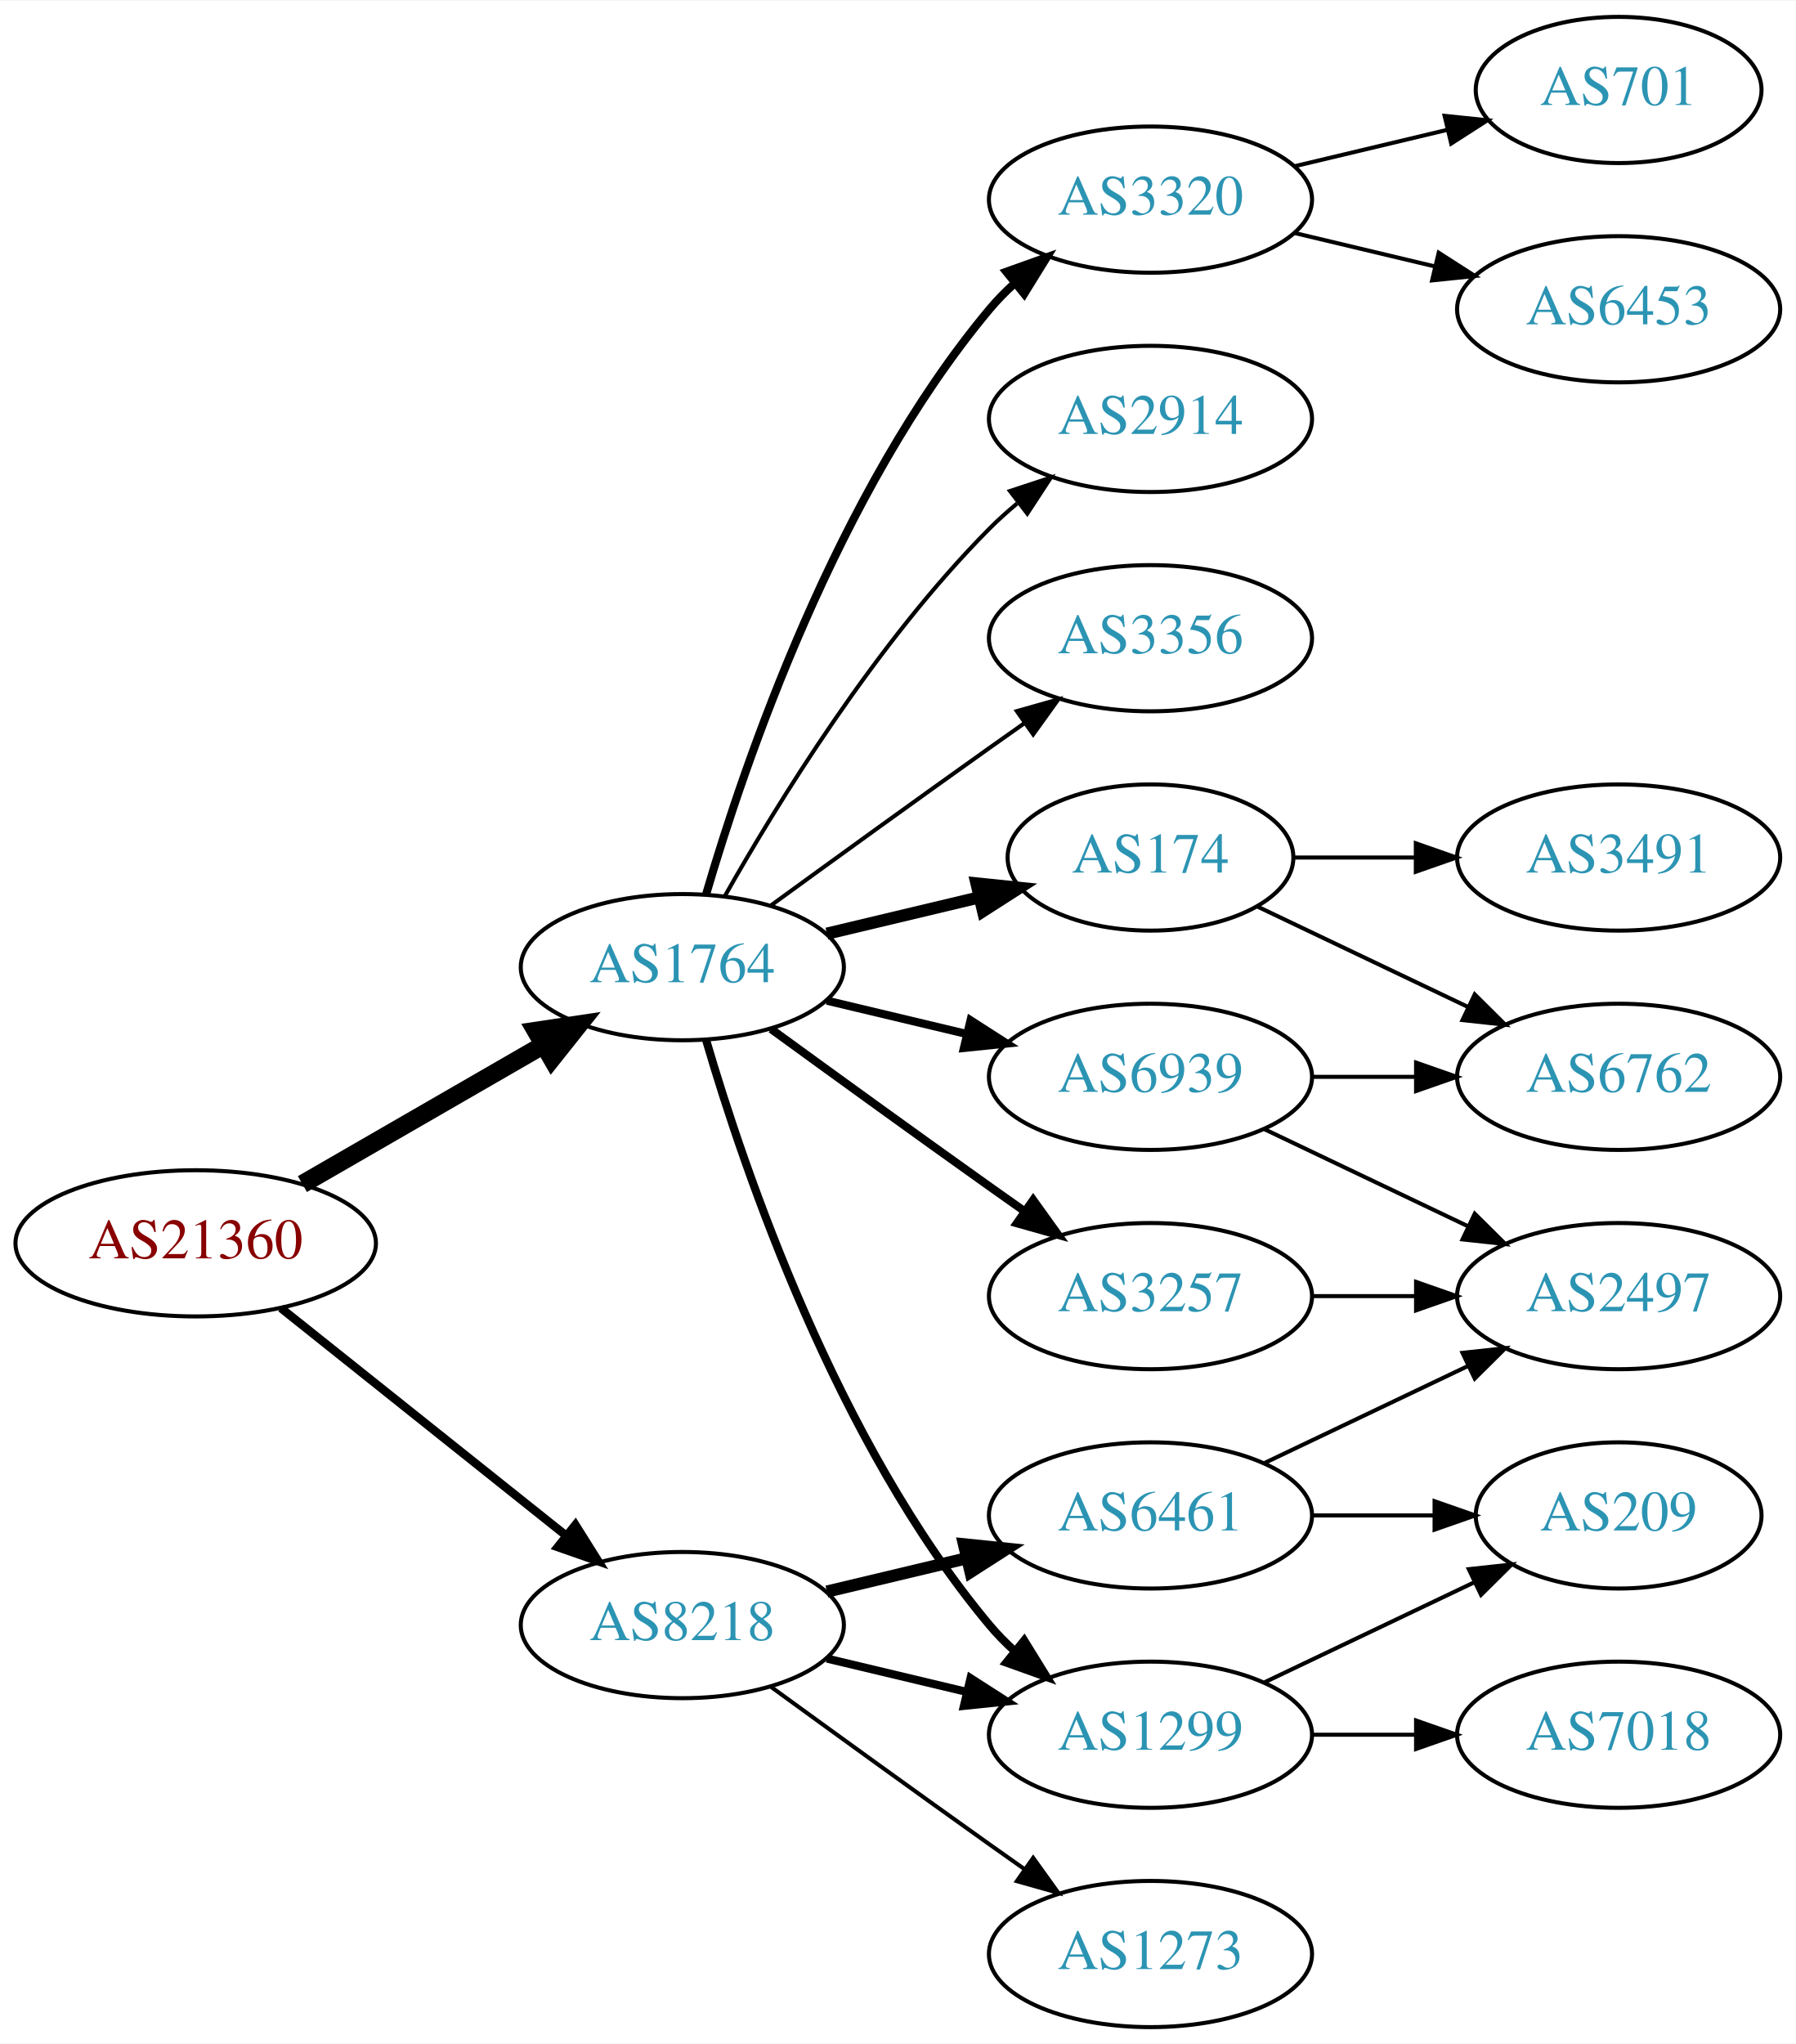
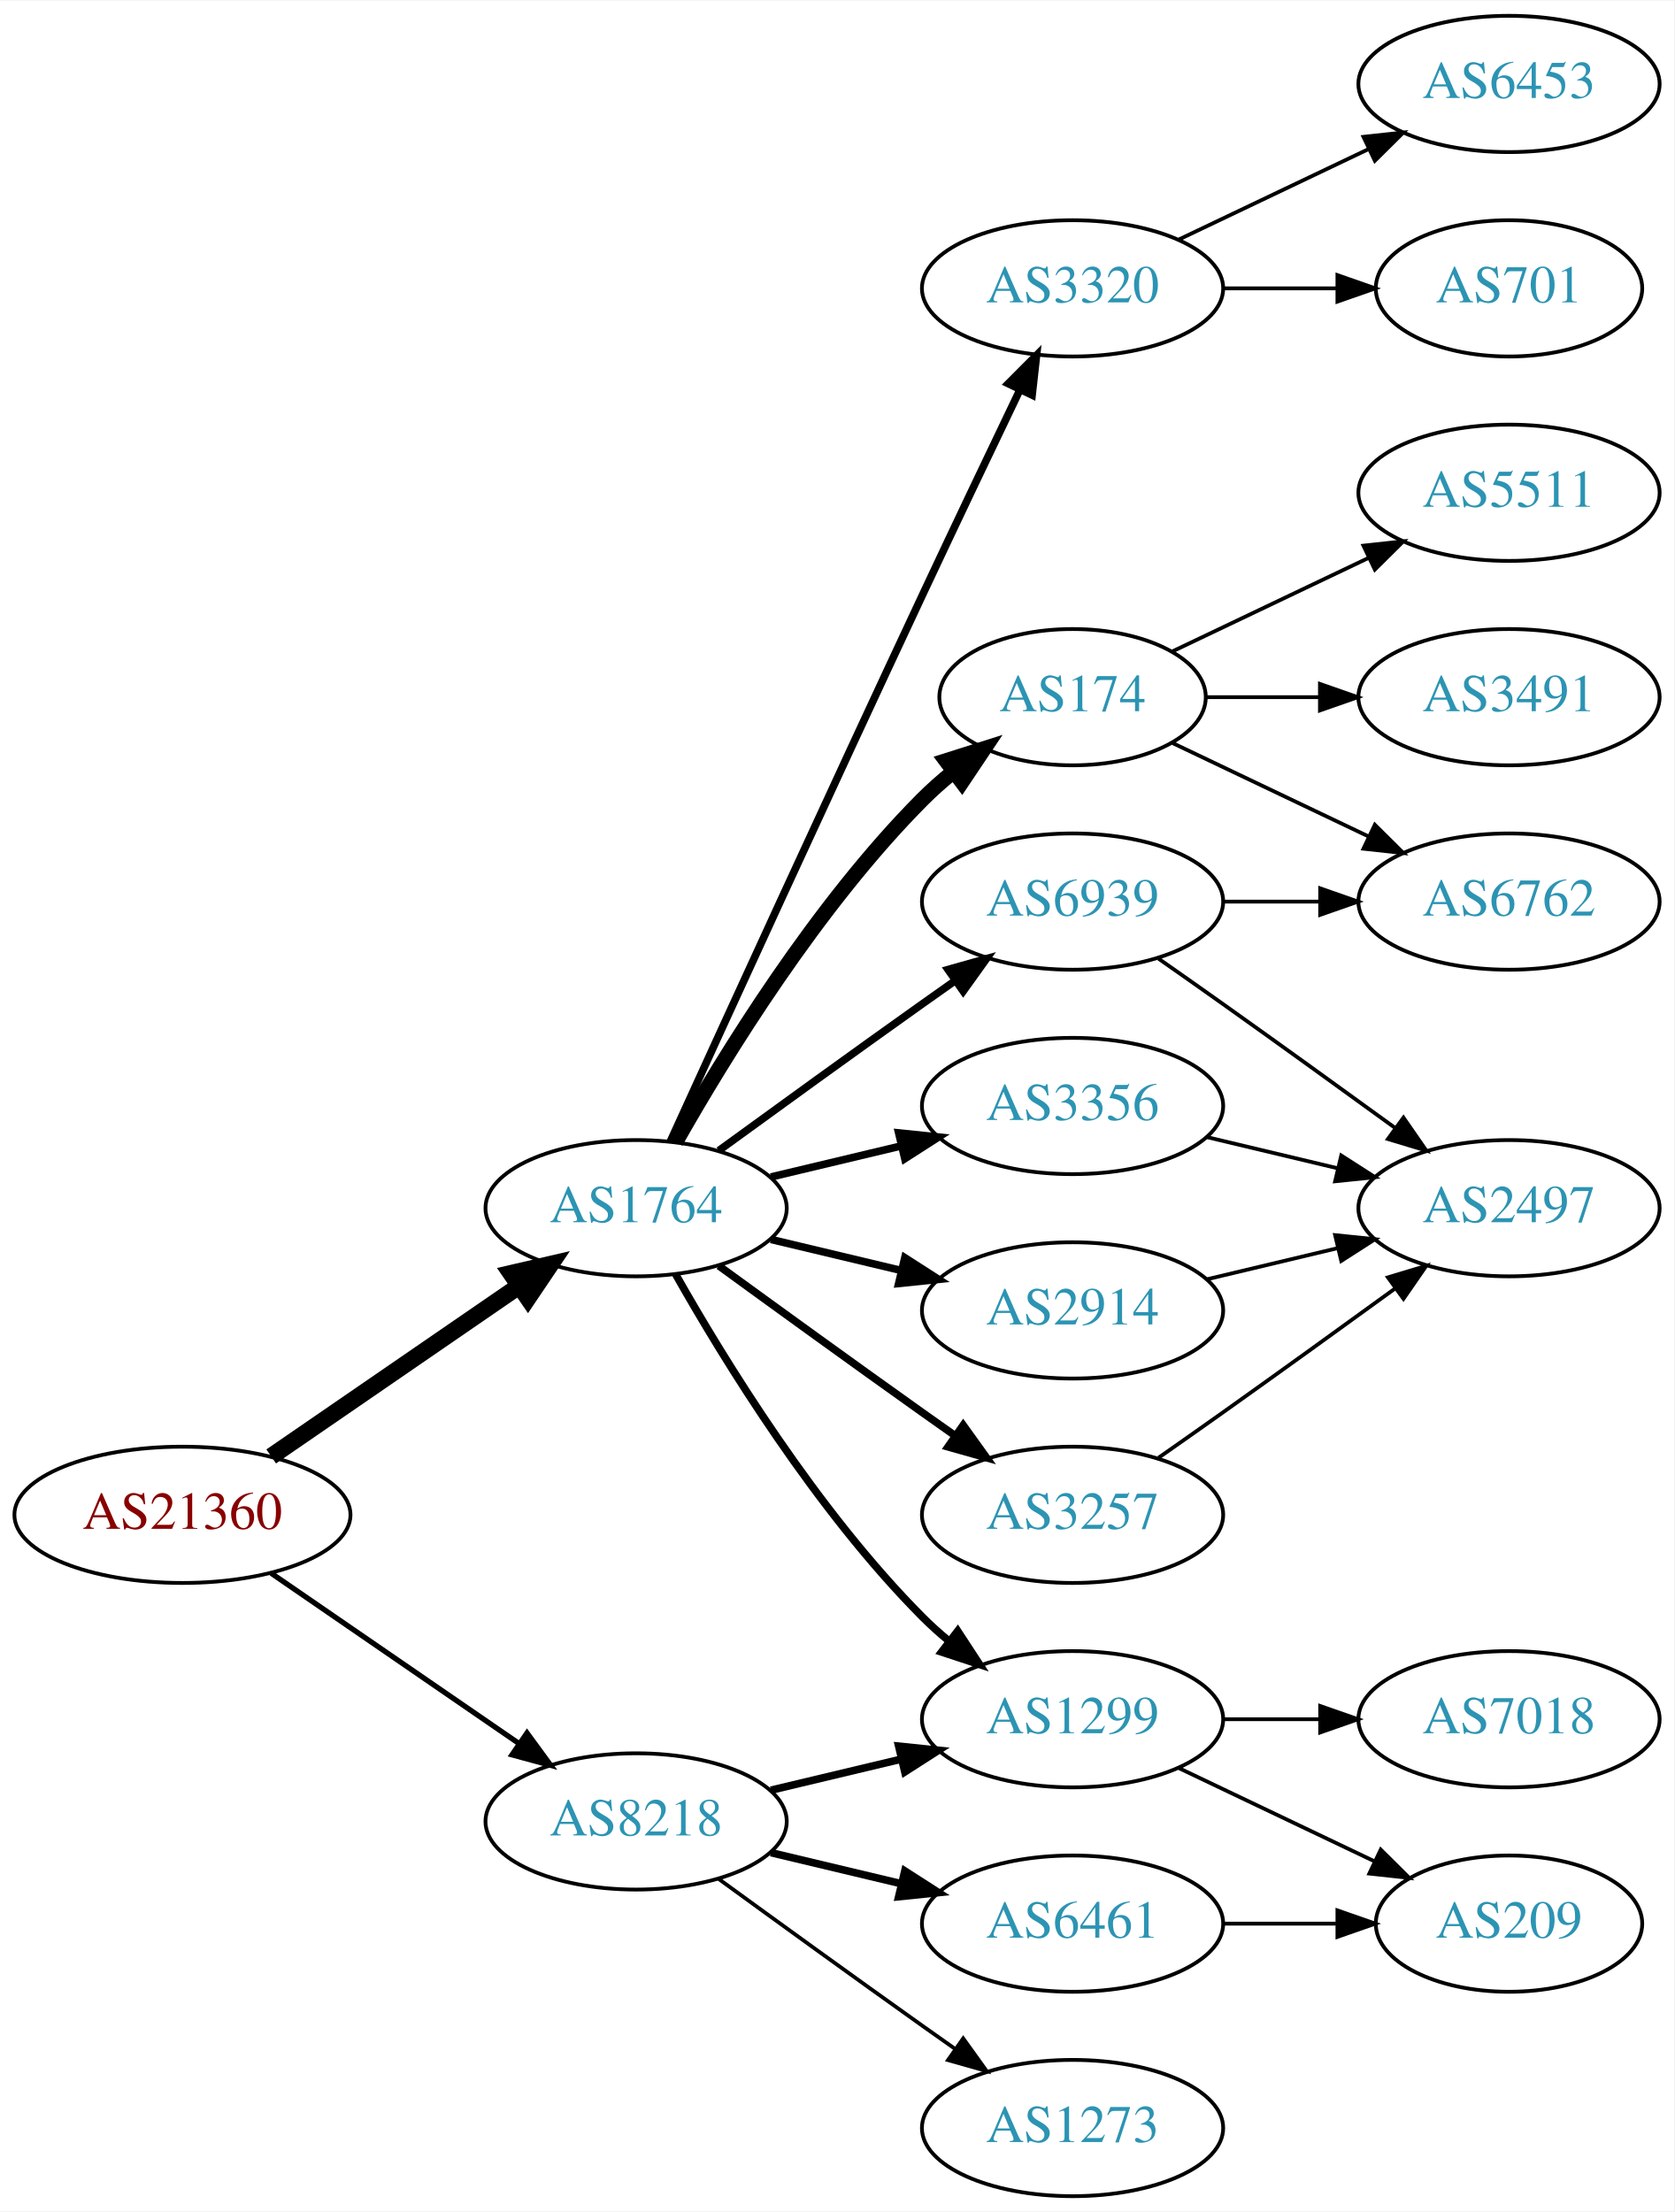
- <svg xmlns="http://www.w3.org/2000/svg" xmlns:xlink="http://www.w3.org/1999/xlink" width="442pt" height="503pt" viewBox="0.00 0.00 442.27 503.00">
-   <g id="graph0" class="graph" transform="scale(1 1) rotate(0) translate(4 499)">
-     <polygon fill="white" stroke="none" points="-4,4 -4,-499 438.271,-499 438.271,4 -4,4" />
+ <svg xmlns="http://www.w3.org/2000/svg" xmlns:xlink="http://www.w3.org/1999/xlink" width="442pt" height="584pt" viewBox="0.00 0.00 442.27 584.00">
+   <g id="graph0" class="graph" transform="scale(1 1) rotate(0) translate(4 580)">
+     <polygon fill="white" stroke="none" points="-4,4 -4,-580 438.271,-580 438.271,4 -4,4" />
    <g id="node1" class="node">
      <g id="a_node1">
        <a xlink:href="/asn/21360" xlink:title="AS21360 ~ Horneckgasse 8 [AT]">
-           <ellipse fill="#ffffff" stroke="black" cx="44.196" cy="-193" rx="44.393" ry="18" />
-           <text text-anchor="middle" x="44.196" y="-189.3" font-family="Times,serif" font-size="14.00" fill="#880000">AS21360</text>
+           <ellipse fill="#ffffff" stroke="black" cx="44.196" cy="-180" rx="44.393" ry="18" />
+           <text text-anchor="middle" x="44.196" y="-176.3" font-family="Times,serif" font-size="14.00" fill="#880000">AS21360</text>
        </a>
      </g>
    </g>
    <g id="node2" class="node">
      <g id="a_node2">
        <a xlink:href="/asn/1764" xlink:title="AS1764 ~ NEXTLAYER-AS [AT]">
          <ellipse fill="#ffffff" stroke="black" cx="164.039" cy="-261" rx="39.794" ry="18" />
          <text text-anchor="middle" x="164.039" y="-257.3" font-family="Times,serif" font-size="14.00" fill="#2c94b3">AS1764</text>
        </a>
      </g>
    </g>
    <g id="edge1" class="edge">
-       <path fill="none" stroke="black" stroke-width="4.5" d="M70.476,-207.588C87.796,-217.582 110.947,-230.941 129.763,-241.799" />
-       <polygon fill="black" stroke="black" stroke-width="4.5" points="127.978,-245.314 138.607,-246.902 131.914,-238.493 127.978,-245.314" />
+       <path fill="none" stroke="black" stroke-width="4.5" d="M67.639,-195.426C86.22,-208.198 112.781,-226.455 133.161,-240.463" />
+       <polygon fill="black" stroke="black" stroke-width="4.5" points="131.003,-243.758 141.475,-246.178 135.464,-237.269 131.003,-243.758" />
    </g>
    <g id="node3" class="node">
      <g id="a_node3">
        <a xlink:href="/asn/8218" xlink:title="AS8218 ~ legacy Neotelecoms [FR]">
          <ellipse fill="#ffffff" stroke="black" cx="164.039" cy="-99" rx="39.794" ry="18" />
          <text text-anchor="middle" x="164.039" y="-95.3" font-family="Times,serif" font-size="14.00" fill="#2c94b3">AS8218</text>
        </a>
      </g>
    </g>
    <g id="edge2" class="edge">
-       <path fill="none" stroke="black" stroke-width="2.077" d="M65.186,-177.054C84.518,-161.634 113.969,-138.141 135.512,-120.957" />
-       <polygon fill="black" stroke="black" stroke-width="2.077" points="137.708,-123.682 143.343,-114.71 133.343,-118.21 137.708,-123.682" />
+       <path fill="none" stroke="black" stroke-width="1.406" d="M67.639,-164.574C86.22,-151.802 112.781,-133.545 133.161,-119.537" />
+       <polygon fill="black" stroke="black" stroke-width="1.406" points="135.216,-122.371 141.475,-113.822 131.251,-116.602 135.216,-122.371" />
    </g>
    <g id="node4" class="node">
      <g id="a_node4">
-         <a xlink:href="/asn/6939" xlink:title="AS6939 ~ Hurricane Electric LLC [US]">
+         <a xlink:href="/asn/3356" xlink:title="AS3356 ~ Level 3 Parent, LLC [US]">
+           <ellipse fill="#ffffff" stroke="black" cx="279.332" cy="-288" rx="39.794" ry="18" />
+           <text text-anchor="middle" x="279.332" y="-284.3" font-family="Times,serif" font-size="14.00" fill="#2c94b3">AS3356</text>
+         </a>
+       </g>
+     </g>
+     <g id="edge3" class="edge">
+       <path fill="none" stroke="black" stroke-width="2" d="M199.646,-269.248C210.517,-271.838 222.671,-274.735 234.114,-277.462" />
+       <polygon fill="black" stroke="black" stroke-width="2" points="233.397,-280.889 243.936,-279.803 235.02,-274.08 233.397,-280.889" />
+     </g>
+     <g id="node5" class="node">
+       <g id="a_node5">
+         <a xlink:href="/asn/2914" xlink:title="AS2914 ~ NTT America, Inc. [US]">
          <ellipse fill="#ffffff" stroke="black" cx="279.332" cy="-234" rx="39.794" ry="18" />
-           <text text-anchor="middle" x="279.332" y="-230.3" font-family="Times,serif" font-size="14.00" fill="#2c94b3">AS6939</text>
-         </a>
-       </g>
-     </g>
-     <g id="edge3" class="edge">
+           <text text-anchor="middle" x="279.332" y="-230.3" font-family="Times,serif" font-size="14.00" fill="#2c94b3">AS2914</text>
+         </a>
+       </g>
+     </g>
+     <g id="edge4" class="edge">
      <path fill="none" stroke="black" stroke-width="2" d="M199.646,-252.752C210.517,-250.162 222.671,-247.265 234.114,-244.538" />
      <polygon fill="black" stroke="black" stroke-width="2" points="235.02,-247.92 243.936,-242.197 233.397,-241.111 235.02,-247.92" />
    </g>
-     <g id="node5" class="node">
-       <g id="a_node5">
-         <a xlink:href="/asn/174" xlink:title="AS174 ~ Cogent Communications [US]">
-           <ellipse fill="#ffffff" stroke="black" cx="279.332" cy="-288" rx="35.194" ry="18" />
-           <text text-anchor="middle" x="279.332" y="-284.3" font-family="Times,serif" font-size="14.00" fill="#2c94b3">AS174</text>
-         </a>
-       </g>
-     </g>
-     <g id="edge4" class="edge">
-       <path fill="none" stroke="black" stroke-width="3" d="M199.646,-269.248C211.44,-272.058 224.745,-275.229 237.013,-278.153" />
-       <polygon fill="black" stroke="black" stroke-width="3" points="236.479,-281.624 247.018,-280.537 238.101,-274.814 236.479,-281.624" />
-     </g>
    <g id="node6" class="node">
      <g id="a_node6">
-         <a xlink:href="/asn/1299" xlink:title="AS1299 ~ Telia Carrier [EU]">
-           <ellipse fill="#ffffff" stroke="black" cx="279.332" cy="-72" rx="39.794" ry="18" />
-           <text text-anchor="middle" x="279.332" y="-68.3" font-family="Times,serif" font-size="14.00" fill="#2c94b3">AS1299</text>
+         <a xlink:href="/asn/3320" xlink:title="AS3320 ~ DTAG [DE]">
+           <ellipse fill="#ffffff" stroke="black" cx="279.332" cy="-504" rx="39.794" ry="18" />
+           <text text-anchor="middle" x="279.332" y="-500.3" font-family="Times,serif" font-size="14.00" fill="#2c94b3">AS3320</text>
        </a>
      </g>
    </g>
    <g id="edge5" class="edge">
-       <path fill="none" stroke="black" stroke-width="2" d="M169.913,-242.998C179.227,-211.156 202.043,-144.019 239.685,-99 241.555,-96.763 243.654,-94.626 245.88,-92.604" />
-       <polygon fill="black" stroke="black" stroke-width="2" points="248.227,-95.207 253.799,-86.196 243.823,-89.766 248.227,-95.207" />
+       <path fill="none" stroke="black" stroke-width="2" d="M173.026,-278.536C186.602,-308.296 215.099,-370.57 239.685,-423 248.176,-441.108 257.868,-461.421 265.422,-477.175" />
+       <polygon fill="black" stroke="black" stroke-width="2" points="262.337,-478.835 269.82,-486.335 268.647,-475.805 262.337,-478.835" />
    </g>
    <g id="node7" class="node">
      <g id="a_node7">
-         <a xlink:href="/asn/3320" xlink:title="AS3320 ~ DTAG [DE]">
-           <ellipse fill="#ffffff" stroke="black" cx="279.332" cy="-450" rx="39.794" ry="18" />
-           <text text-anchor="middle" x="279.332" y="-446.3" font-family="Times,serif" font-size="14.00" fill="#2c94b3">AS3320</text>
+         <a xlink:href="/asn/1299" xlink:title="AS1299 ~ Telia Carrier [EU]">
+           <ellipse fill="#ffffff" stroke="black" cx="279.332" cy="-126" rx="39.794" ry="18" />
+           <text text-anchor="middle" x="279.332" y="-122.3" font-family="Times,serif" font-size="14.00" fill="#2c94b3">AS1299</text>
        </a>
      </g>
    </g>
    <g id="edge6" class="edge">
-       <path fill="none" stroke="black" stroke-width="2" d="M169.913,-279.002C179.227,-310.844 202.043,-377.981 239.685,-423 241.555,-425.237 243.654,-427.374 245.88,-429.396" />
-       <polygon fill="black" stroke="black" stroke-width="2" points="243.823,-432.234 253.799,-435.804 248.227,-426.793 243.823,-432.234" />
+       <path fill="none" stroke="black" stroke-width="2" d="M174.498,-243.51C187.28,-220.904 211.712,-181.114 239.685,-153 241.796,-150.879 244.092,-148.812 246.477,-146.829" />
+       <polygon fill="black" stroke="black" stroke-width="2" points="248.993,-149.31 254.793,-140.444 244.73,-143.758 248.993,-149.31" />
    </g>
    <g id="node8" class="node">
      <g id="a_node8">
-         <a xlink:href="/asn/2914" xlink:title="AS2914 ~ NTT America, Inc. [US]">
-           <ellipse fill="#ffffff" stroke="black" cx="279.332" cy="-396" rx="39.794" ry="18" />
-           <text text-anchor="middle" x="279.332" y="-392.3" font-family="Times,serif" font-size="14.00" fill="#2c94b3">AS2914</text>
+         <a xlink:href="/asn/174" xlink:title="AS174 ~ Cogent Communications [US]">
+           <ellipse fill="#ffffff" stroke="black" cx="279.332" cy="-396" rx="35.194" ry="18" />
+           <text text-anchor="middle" x="279.332" y="-392.3" font-family="Times,serif" font-size="14.00" fill="#2c94b3">AS174</text>
        </a>
      </g>
    </g>
    <g id="edge7" class="edge">
-       <path fill="none" stroke="black" d="M174.498,-278.49C187.28,-301.096 211.712,-340.886 239.685,-369 241.796,-371.121 244.092,-373.188 246.477,-375.171" />
-       <polygon fill="black" stroke="black" points="244.73,-378.242 254.793,-381.556 248.993,-372.69 244.73,-378.242" />
+       <path fill="none" stroke="black" stroke-width="4" d="M174.498,-278.49C187.28,-301.096 211.712,-340.886 239.685,-369 242.185,-371.513 244.946,-373.949 247.807,-376.261" />
+       <polygon fill="black" stroke="black" stroke-width="4" points="245.905,-379.21 256.004,-382.413 250.108,-373.611 245.905,-379.21" />
    </g>
    <g id="node9" class="node">
      <g id="a_node9">
        <a xlink:href="/asn/3257" xlink:title="AS3257 ~ GTT [DE]">
          <ellipse fill="#ffffff" stroke="black" cx="279.332" cy="-180" rx="39.794" ry="18" />
          <text text-anchor="middle" x="279.332" y="-176.3" font-family="Times,serif" font-size="14.00" fill="#2c94b3">AS3257</text>
        </a>
      </g>
    </g>
    <g id="edge8" class="edge">
      <path fill="none" stroke="black" stroke-width="2" d="M185.887,-245.778C200.821,-234.909 221.435,-219.975 239.685,-207 242.506,-204.995 245.449,-202.915 248.397,-200.841" />
      <polygon fill="black" stroke="black" stroke-width="2" points="250.443,-203.681 256.621,-195.074 246.424,-197.95 250.443,-203.681" />
    </g>
    <g id="node10" class="node">
      <g id="a_node10">
-         <a xlink:href="/asn/3356" xlink:title="AS3356 ~ Level 3 Parent, LLC [US]">
+         <a xlink:href="/asn/6939" xlink:title="AS6939 ~ Hurricane Electric LLC [US]">
          <ellipse fill="#ffffff" stroke="black" cx="279.332" cy="-342" rx="39.794" ry="18" />
-           <text text-anchor="middle" x="279.332" y="-338.3" font-family="Times,serif" font-size="14.00" fill="#2c94b3">AS3356</text>
+           <text text-anchor="middle" x="279.332" y="-338.3" font-family="Times,serif" font-size="14.00" fill="#2c94b3">AS6939</text>
        </a>
      </g>
    </g>
    <g id="edge9" class="edge">
-       <path fill="none" stroke="black" d="M185.887,-276.222C200.821,-287.091 221.435,-302.025 239.685,-315 242.506,-317.005 245.449,-319.085 248.397,-321.159" />
-       <polygon fill="black" stroke="black" points="246.424,-324.05 256.621,-326.926 250.443,-318.319 246.424,-324.05" />
-     </g>
-     <g id="edge19" class="edge">
-       <path fill="none" stroke="black" stroke-width="2" d="M199.646,-90.752C210.517,-88.162 222.671,-85.265 234.114,-82.538" />
-       <polygon fill="black" stroke="black" stroke-width="2" points="235.02,-85.92 243.936,-80.197 233.397,-79.111 235.02,-85.92" />
-     </g>
-     <g id="node18" class="node">
-       <g id="a_node18">
-         <a xlink:href="/asn/6461" xlink:title="AS6461 ~ Zayo Bandwidth [US]">
-           <ellipse fill="#ffffff" stroke="black" cx="279.332" cy="-126" rx="39.794" ry="18" />
-           <text text-anchor="middle" x="279.332" y="-122.3" font-family="Times,serif" font-size="14.00" fill="#2c94b3">AS6461</text>
-         </a>
-       </g>
-     </g>
-     <g id="edge20" class="edge">
-       <path fill="none" stroke="black" stroke-width="3" d="M199.646,-107.248C210.517,-109.838 222.671,-112.735 234.114,-115.462" />
-       <polygon fill="black" stroke="black" stroke-width="3" points="233.397,-118.889 243.936,-117.803 235.02,-112.08 233.397,-118.889" />
+       <path fill="none" stroke="black" stroke-width="2" d="M185.887,-276.222C200.821,-287.091 221.435,-302.025 239.685,-315 242.506,-317.005 245.449,-319.085 248.397,-321.159" />
+       <polygon fill="black" stroke="black" stroke-width="2" points="246.424,-324.05 256.621,-326.926 250.443,-318.319 246.424,-324.05" />
+     </g>
+     <g id="edge24" class="edge">
+       <path fill="none" stroke="black" stroke-width="2" d="M199.646,-107.248C210.517,-109.838 222.671,-112.735 234.114,-115.462" />
+       <polygon fill="black" stroke="black" stroke-width="2" points="233.397,-118.889 243.936,-117.803 235.02,-112.08 233.397,-118.889" />
    </g>
    <g id="node19" class="node">
      <g id="a_node19">
        <a xlink:href="/asn/1273" xlink:title="AS1273 ~ Vodafone Group PLC [EU]">
          <ellipse fill="#ffffff" stroke="black" cx="279.332" cy="-18" rx="39.794" ry="18" />
          <text text-anchor="middle" x="279.332" y="-14.3" font-family="Times,serif" font-size="14.00" fill="#2c94b3">AS1273</text>
        </a>
      </g>
    </g>
-     <g id="edge21" class="edge">
+     <g id="edge22" class="edge">
      <path fill="none" stroke="black" d="M185.887,-83.778C200.821,-72.909 221.435,-57.975 239.685,-45 242.506,-42.995 245.449,-40.915 248.397,-38.841" />
      <polygon fill="black" stroke="black" points="250.443,-41.681 256.621,-33.074 246.424,-35.95 250.443,-41.681" />
    </g>
+     <g id="node20" class="node">
+       <g id="a_node20">
+         <a xlink:href="/asn/6461" xlink:title="AS6461 ~ Zayo Bandwidth [US]">
+           <ellipse fill="#ffffff" stroke="black" cx="279.332" cy="-72" rx="39.794" ry="18" />
+           <text text-anchor="middle" x="279.332" y="-68.3" font-family="Times,serif" font-size="14.00" fill="#2c94b3">AS6461</text>
+         </a>
+       </g>
+     </g>
+     <g id="edge23" class="edge">
+       <path fill="none" stroke="black" stroke-width="2" d="M199.646,-90.752C210.517,-88.162 222.671,-85.265 234.114,-82.538" />
+       <polygon fill="black" stroke="black" stroke-width="2" points="235.02,-85.92 243.936,-80.197 233.397,-79.111 235.02,-85.92" />
+     </g>
    <g id="node11" class="node">
      <g id="a_node11">
-         <a xlink:href="/asn/6762" xlink:title="AS6762 ~ TELECOM ITALIA SPARKLE S.p.A. [IT]">
-           <ellipse fill="#ffffff" stroke="black" cx="394.625" cy="-234" rx="39.794" ry="18" />
-           <text text-anchor="middle" x="394.625" y="-230.3" font-family="Times,serif" font-size="14.00" fill="#2c94b3">AS6762</text>
+         <a xlink:href="/asn/2497" xlink:title="AS2497 ~ Internet Initiative Japan Inc. [JP]">
+           <ellipse fill="#ffffff" stroke="black" cx="394.625" cy="-261" rx="39.794" ry="18" />
+           <text text-anchor="middle" x="394.625" y="-257.3" font-family="Times,serif" font-size="14.00" fill="#2c94b3">AS2497</text>
        </a>
      </g>
    </g>
    <g id="edge10" class="edge">
-       <path fill="none" stroke="black" d="M319.004,-234C327.207,-234 335.971,-234 344.503,-234" />
-       <polygon fill="black" stroke="black" points="344.742,-237.5 354.742,-234 344.742,-230.5 344.742,-237.5" />
+       <path fill="none" stroke="black" d="M314.939,-279.752C325.81,-277.162 337.964,-274.265 349.407,-271.538" />
+       <polygon fill="black" stroke="black" points="350.313,-274.92 359.229,-269.197 348.69,-268.111 350.313,-274.92" />
+     </g>
+     <g id="edge11" class="edge">
+       <path fill="none" stroke="black" d="M314.939,-242.248C325.81,-244.838 337.964,-247.735 349.407,-250.462" />
+       <polygon fill="black" stroke="black" points="348.69,-253.889 359.229,-252.803 350.313,-247.08 348.69,-253.889" />
    </g>
    <g id="node12" class="node">
      <g id="a_node12">
-         <a xlink:href="/asn/2497" xlink:title="AS2497 ~ Internet Initiative Japan Inc. [JP]">
-           <ellipse fill="#ffffff" stroke="black" cx="394.625" cy="-180" rx="39.794" ry="18" />
-           <text text-anchor="middle" x="394.625" y="-176.3" font-family="Times,serif" font-size="14.00" fill="#2c94b3">AS2497</text>
-         </a>
-       </g>
-     </g>
-     <g id="edge11" class="edge">
-       <path fill="none" stroke="black" d="M307.468,-221.066C322.462,-213.919 341.283,-204.948 357.506,-197.215" />
-       <polygon fill="black" stroke="black" points="359.188,-200.291 366.71,-192.829 356.177,-193.972 359.188,-200.291" />
+         <a xlink:href="/asn/6453" xlink:title="AS6453 ~ TATA COMMUNICATIONS (AMERICA) INC [US]">
+           <ellipse fill="#ffffff" stroke="black" cx="394.625" cy="-558" rx="39.794" ry="18" />
+           <text text-anchor="middle" x="394.625" y="-554.3" font-family="Times,serif" font-size="14.00" fill="#2c94b3">AS6453</text>
+         </a>
+       </g>
    </g>
    <g id="edge12" class="edge">
-       <path fill="none" stroke="black" d="M305.757,-275.881C321.059,-268.587 340.783,-259.186 357.665,-251.14" />
-       <polygon fill="black" stroke="black" points="359.184,-254.293 366.705,-246.831 356.172,-247.974 359.184,-254.293" />
+       <path fill="none" stroke="black" d="M307.468,-516.934C322.462,-524.081 341.283,-533.052 357.506,-540.785" />
+       <polygon fill="black" stroke="black" points="356.177,-544.028 366.71,-545.171 359.188,-537.709 356.177,-544.028" />
    </g>
    <g id="node13" class="node">
      <g id="a_node13">
-         <a xlink:href="/asn/3491" xlink:title="AS3491 ~ PCCW Global, Inc. [US]">
-           <ellipse fill="#ffffff" stroke="black" cx="394.625" cy="-288" rx="39.794" ry="18" />
-           <text text-anchor="middle" x="394.625" y="-284.3" font-family="Times,serif" font-size="14.00" fill="#2c94b3">AS3491</text>
+         <a xlink:href="/asn/701" xlink:title="AS701 ~ UUNET [US]">
+           <ellipse fill="#ffffff" stroke="black" cx="394.625" cy="-504" rx="35.194" ry="18" />
+           <text text-anchor="middle" x="394.625" y="-500.3" font-family="Times,serif" font-size="14.00" fill="#2c94b3">AS701</text>
        </a>
      </g>
    </g>
    <g id="edge13" class="edge">
-       <path fill="none" stroke="black" d="M314.631,-288C324.008,-288 334.358,-288 344.393,-288" />
-       <polygon fill="black" stroke="black" points="344.681,-291.5 354.681,-288 344.681,-284.5 344.681,-291.5" />
+       <path fill="none" stroke="black" d="M319.004,-504C328.709,-504 339.2,-504 349.163,-504" />
+       <polygon fill="black" stroke="black" points="349.299,-507.5 359.299,-504 349.299,-500.5 349.299,-507.5" />
+     </g>
+     <g id="node14" class="node">
+       <g id="a_node14">
+         <a xlink:href="/asn/209" xlink:title="AS209 ~ CenturyLink Communications, LLC [US]">
+           <ellipse fill="#ffffff" stroke="black" cx="394.625" cy="-72" rx="35.194" ry="18" />
+           <text text-anchor="middle" x="394.625" y="-68.3" font-family="Times,serif" font-size="14.00" fill="#2c94b3">AS209</text>
+         </a>
+       </g>
+     </g>
+     <g id="edge14" class="edge">
+       <path fill="none" stroke="black" d="M307.468,-113.066C322.9,-105.71 342.385,-96.423 358.92,-88.541" />
+       <polygon fill="black" stroke="black" points="360.741,-91.551 368.262,-84.089 357.729,-85.232 360.741,-91.551" />
+     </g>
+     <g id="node15" class="node">
+       <g id="a_node15">
+         <a xlink:href="/asn/7018" xlink:title="AS7018 ~ AT&amp;T Services, Inc. [US]">
+           <ellipse fill="#ffffff" stroke="black" cx="394.625" cy="-126" rx="39.794" ry="18" />
+           <text text-anchor="middle" x="394.625" y="-122.3" font-family="Times,serif" font-size="14.00" fill="#2c94b3">AS7018</text>
+         </a>
+       </g>
+     </g>
+     <g id="edge15" class="edge">
+       <path fill="none" stroke="black" d="M319.004,-126C327.207,-126 335.971,-126 344.503,-126" />
+       <polygon fill="black" stroke="black" points="344.742,-129.5 354.742,-126 344.742,-122.5 344.742,-129.5" />
    </g>
    <g id="node16" class="node">
      <g id="a_node16">
-         <a xlink:href="/asn/209" xlink:title="AS209 ~ CenturyLink Communications, LLC [US]">
-           <ellipse fill="#ffffff" stroke="black" cx="394.625" cy="-126" rx="35.194" ry="18" />
-           <text text-anchor="middle" x="394.625" y="-122.3" font-family="Times,serif" font-size="14.00" fill="#2c94b3">AS209</text>
+         <a xlink:href="/asn/5511" xlink:title="AS5511 ~ Orange S.A. [FR]">
+           <ellipse fill="#ffffff" stroke="black" cx="394.625" cy="-450" rx="39.794" ry="18" />
+           <text text-anchor="middle" x="394.625" y="-446.3" font-family="Times,serif" font-size="14.00" fill="#2c94b3">AS5511</text>
        </a>
      </g>
    </g>
    <g id="edge16" class="edge">
-       <path fill="none" stroke="black" d="M307.468,-84.934C322.9,-92.29 342.385,-101.577 358.92,-109.459" />
-       <polygon fill="black" stroke="black" points="357.729,-112.768 368.262,-113.911 360.741,-106.449 357.729,-112.768" />
+       <path fill="none" stroke="black" d="M305.757,-408.119C321.059,-415.413 340.783,-424.814 357.665,-432.86" />
+       <polygon fill="black" stroke="black" points="356.172,-436.026 366.705,-437.169 359.184,-429.707 356.172,-436.026" />
    </g>
    <g id="node17" class="node">
      <g id="a_node17">
-         <a xlink:href="/asn/7018" xlink:title="AS7018 ~ AT&amp;T Services, Inc. [US]">
-           <ellipse fill="#ffffff" stroke="black" cx="394.625" cy="-72" rx="39.794" ry="18" />
-           <text text-anchor="middle" x="394.625" y="-68.3" font-family="Times,serif" font-size="14.00" fill="#2c94b3">AS7018</text>
+         <a xlink:href="/asn/6762" xlink:title="AS6762 ~ TELECOM ITALIA SPARKLE S.p.A. [IT]">
+           <ellipse fill="#ffffff" stroke="black" cx="394.625" cy="-342" rx="39.794" ry="18" />
+           <text text-anchor="middle" x="394.625" y="-338.3" font-family="Times,serif" font-size="14.00" fill="#2c94b3">AS6762</text>
        </a>
      </g>
    </g>
    <g id="edge17" class="edge">
-       <path fill="none" stroke="black" d="M319.004,-72C327.207,-72 335.971,-72 344.503,-72" />
-       <polygon fill="black" stroke="black" points="344.742,-75.5 354.742,-72 344.742,-68.5 344.742,-75.5" />
-     </g>
-     <g id="node14" class="node">
-       <g id="a_node14">
-         <a xlink:href="/asn/701" xlink:title="AS701 ~ UUNET [US]">
-           <ellipse fill="#ffffff" stroke="black" cx="394.625" cy="-477" rx="35.194" ry="18" />
-           <text text-anchor="middle" x="394.625" y="-473.3" font-family="Times,serif" font-size="14.00" fill="#2c94b3">AS701</text>
-         </a>
-       </g>
-     </g>
-     <g id="edge14" class="edge">
-       <path fill="none" stroke="black" d="M314.939,-458.248C326.733,-461.058 340.038,-464.229 352.306,-467.153" />
-       <polygon fill="black" stroke="black" points="351.772,-470.624 362.311,-469.537 353.394,-463.814 351.772,-470.624" />
-     </g>
-     <g id="node15" class="node">
-       <g id="a_node15">
-         <a xlink:href="/asn/6453" xlink:title="AS6453 ~ TATA COMMUNICATIONS (AMERICA) INC [US]">
-           <ellipse fill="#ffffff" stroke="black" cx="394.625" cy="-423" rx="39.794" ry="18" />
-           <text text-anchor="middle" x="394.625" y="-419.3" font-family="Times,serif" font-size="14.00" fill="#2c94b3">AS6453</text>
-         </a>
-       </g>
-     </g>
-     <g id="edge15" class="edge">
-       <path fill="none" stroke="black" d="M314.939,-441.752C325.81,-439.162 337.964,-436.265 349.407,-433.538" />
-       <polygon fill="black" stroke="black" points="350.313,-436.92 359.229,-431.197 348.69,-430.111 350.313,-436.92" />
+       <path fill="none" stroke="black" d="M305.757,-383.881C321.059,-376.587 340.783,-367.186 357.665,-359.14" />
+       <polygon fill="black" stroke="black" points="359.184,-362.293 366.705,-354.831 356.172,-355.974 359.184,-362.293" />
+     </g>
+     <g id="node18" class="node">
+       <g id="a_node18">
+         <a xlink:href="/asn/3491" xlink:title="AS3491 ~ PCCW Global, Inc. [US]">
+           <ellipse fill="#ffffff" stroke="black" cx="394.625" cy="-396" rx="39.794" ry="18" />
+           <text text-anchor="middle" x="394.625" y="-392.3" font-family="Times,serif" font-size="14.00" fill="#2c94b3">AS3491</text>
+         </a>
+       </g>
    </g>
    <g id="edge18" class="edge">
-       <path fill="none" stroke="black" d="M319.004,-180C327.207,-180 335.971,-180 344.503,-180" />
-       <polygon fill="black" stroke="black" points="344.742,-183.5 354.742,-180 344.742,-176.5 344.742,-183.5" />
-     </g>
-     <g id="edge23" class="edge">
-       <path fill="none" stroke="black" d="M307.468,-138.934C322.462,-146.081 341.283,-155.052 357.506,-162.785" />
-       <polygon fill="black" stroke="black" points="356.177,-166.028 366.71,-167.171 359.188,-159.709 356.177,-166.028" />
-     </g>
-     <g id="edge22" class="edge">
-       <path fill="none" stroke="black" d="M319.004,-126C328.709,-126 339.2,-126 349.163,-126" />
-       <polygon fill="black" stroke="black" points="349.299,-129.5 359.299,-126 349.299,-122.5 349.299,-129.5" />
+       <path fill="none" stroke="black" d="M314.631,-396C324.008,-396 334.358,-396 344.393,-396" />
+       <polygon fill="black" stroke="black" points="344.681,-399.5 354.681,-396 344.681,-392.5 344.681,-399.5" />
+     </g>
+     <g id="edge21" class="edge">
+       <path fill="none" stroke="black" d="M302.042,-195.074C307.577,-198.943 313.508,-203.111 318.978,-207 334.092,-217.745 350.826,-229.833 364.613,-239.844" />
+       <polygon fill="black" stroke="black" points="362.63,-242.729 372.776,-245.778 366.746,-237.067 362.63,-242.729" />
+     </g>
+     <g id="edge19" class="edge">
+       <path fill="none" stroke="black" d="M302.042,-326.926C307.577,-323.057 313.508,-318.889 318.978,-315 334.092,-304.255 350.826,-292.167 364.613,-282.156" />
+       <polygon fill="black" stroke="black" points="366.746,-284.933 372.776,-276.222 362.63,-279.271 366.746,-284.933" />
+     </g>
+     <g id="edge20" class="edge">
+       <path fill="none" stroke="black" d="M319.004,-342C327.207,-342 335.971,-342 344.503,-342" />
+       <polygon fill="black" stroke="black" points="344.742,-345.5 354.742,-342 344.742,-338.5 344.742,-345.5" />
+     </g>
+     <g id="edge25" class="edge">
+       <path fill="none" stroke="black" d="M319.004,-72C328.709,-72 339.2,-72 349.163,-72" />
+       <polygon fill="black" stroke="black" points="349.299,-75.5 359.299,-72 349.299,-68.5 349.299,-75.5" />
    </g>
  </g>
</svg>
